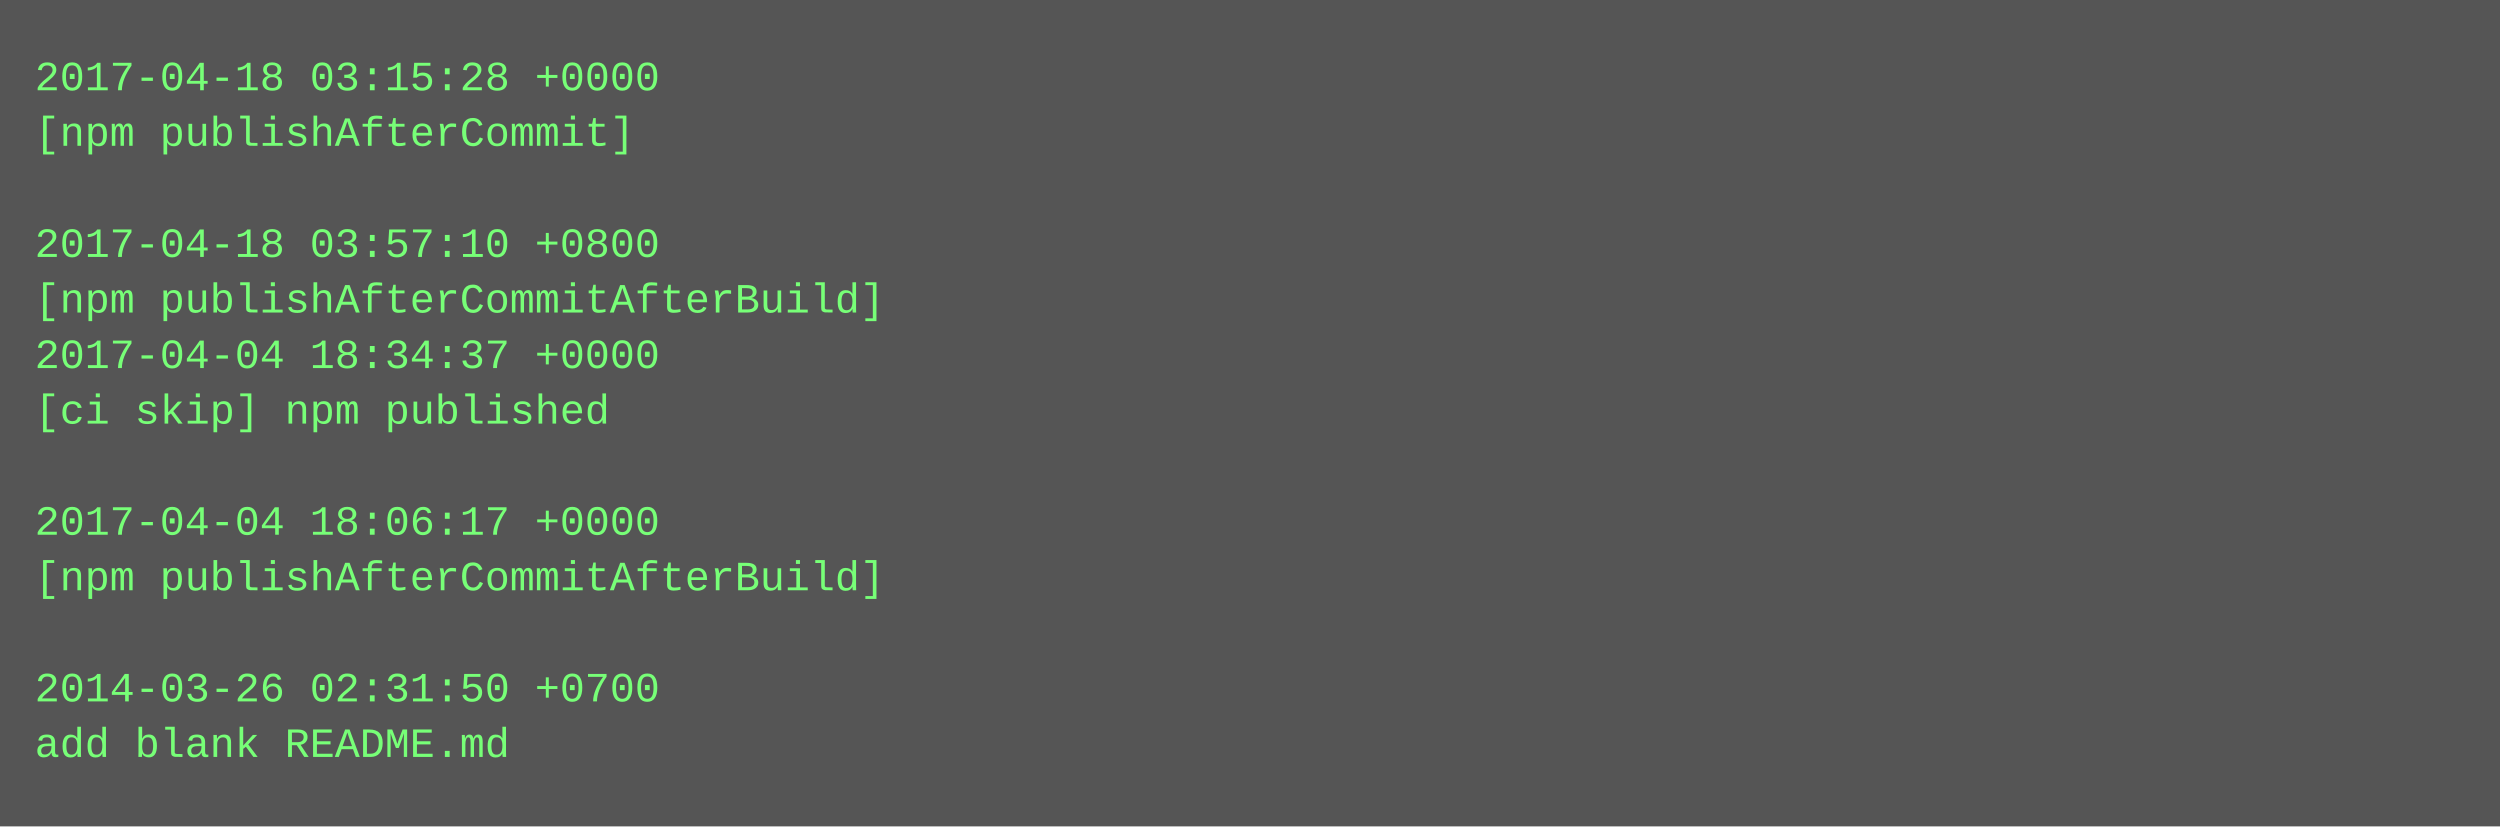
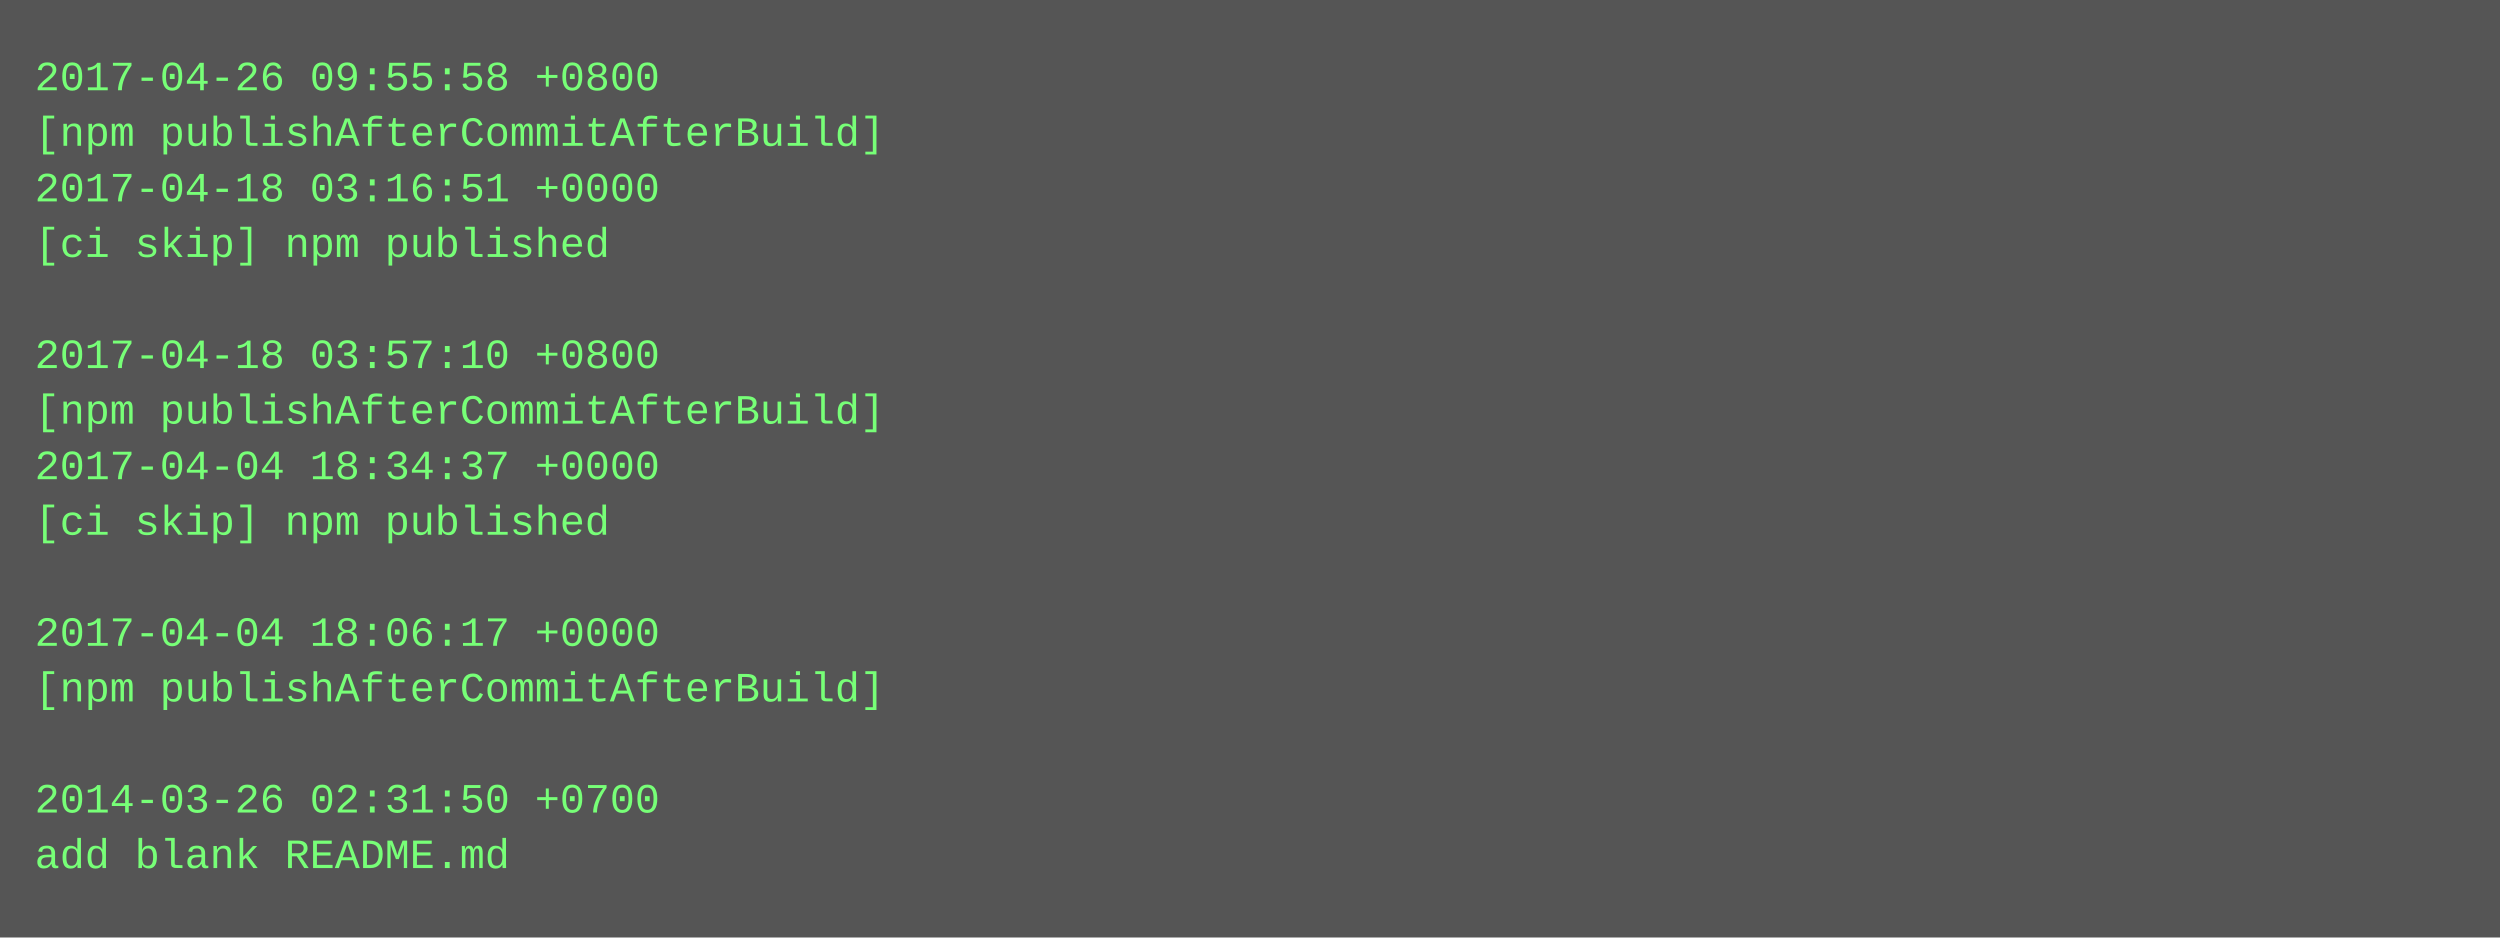
- <svg xmlns="http://www.w3.org/2000/svg" height="238" width="720">
-   <rect height="238" fill="#555" width="720" />
+ <svg xmlns="http://www.w3.org/2000/svg" height="270" width="720">
+   <rect height="270" fill="#555" width="720" />
  <text fill="#7f7" font-family="Courier New" font-size="12" xml:space="preserve">
-     <tspan x="10" y="26">2017-04-18 03:15:28 +0000</tspan>
-     <tspan x="10" y="42">[npm publishAfterCommit]</tspan>
-     <tspan x="10" y="58" />
-     <tspan x="10" y="74">2017-04-18 03:57:10 +0800</tspan>
-     <tspan x="10" y="90">[npm publishAfterCommitAfterBuild]</tspan>
-     <tspan x="10" y="106">2017-04-04 18:34:37 +0000</tspan>
-     <tspan x="10" y="122">[ci skip] npm published</tspan>
-     <tspan x="10" y="138" />
-     <tspan x="10" y="154">2017-04-04 18:06:17 +0000</tspan>
-     <tspan x="10" y="170">[npm publishAfterCommitAfterBuild]</tspan>
-     <tspan x="10" y="186" />
-     <tspan x="10" y="202">2014-03-26 02:31:50 +0700</tspan>
-     <tspan x="10" y="218">add blank README.md</tspan>
+     <tspan x="10" y="26">2017-04-26 09:55:58 +0800</tspan>
+     <tspan x="10" y="42">[npm publishAfterCommitAfterBuild]</tspan>
+     <tspan x="10" y="58">2017-04-18 03:16:51 +0000</tspan>
+     <tspan x="10" y="74">[ci skip] npm published</tspan>
+     <tspan x="10" y="90" />
+     <tspan x="10" y="106">2017-04-18 03:57:10 +0800</tspan>
+     <tspan x="10" y="122">[npm publishAfterCommitAfterBuild]</tspan>
+     <tspan x="10" y="138">2017-04-04 18:34:37 +0000</tspan>
+     <tspan x="10" y="154">[ci skip] npm published</tspan>
+     <tspan x="10" y="170" />
+     <tspan x="10" y="186">2017-04-04 18:06:17 +0000</tspan>
+     <tspan x="10" y="202">[npm publishAfterCommitAfterBuild]</tspan>
+     <tspan x="10" y="218" />
+     <tspan x="10" y="234">2014-03-26 02:31:50 +0700</tspan>
+     <tspan x="10" y="250">add blank README.md</tspan>
  </text>
</svg>
